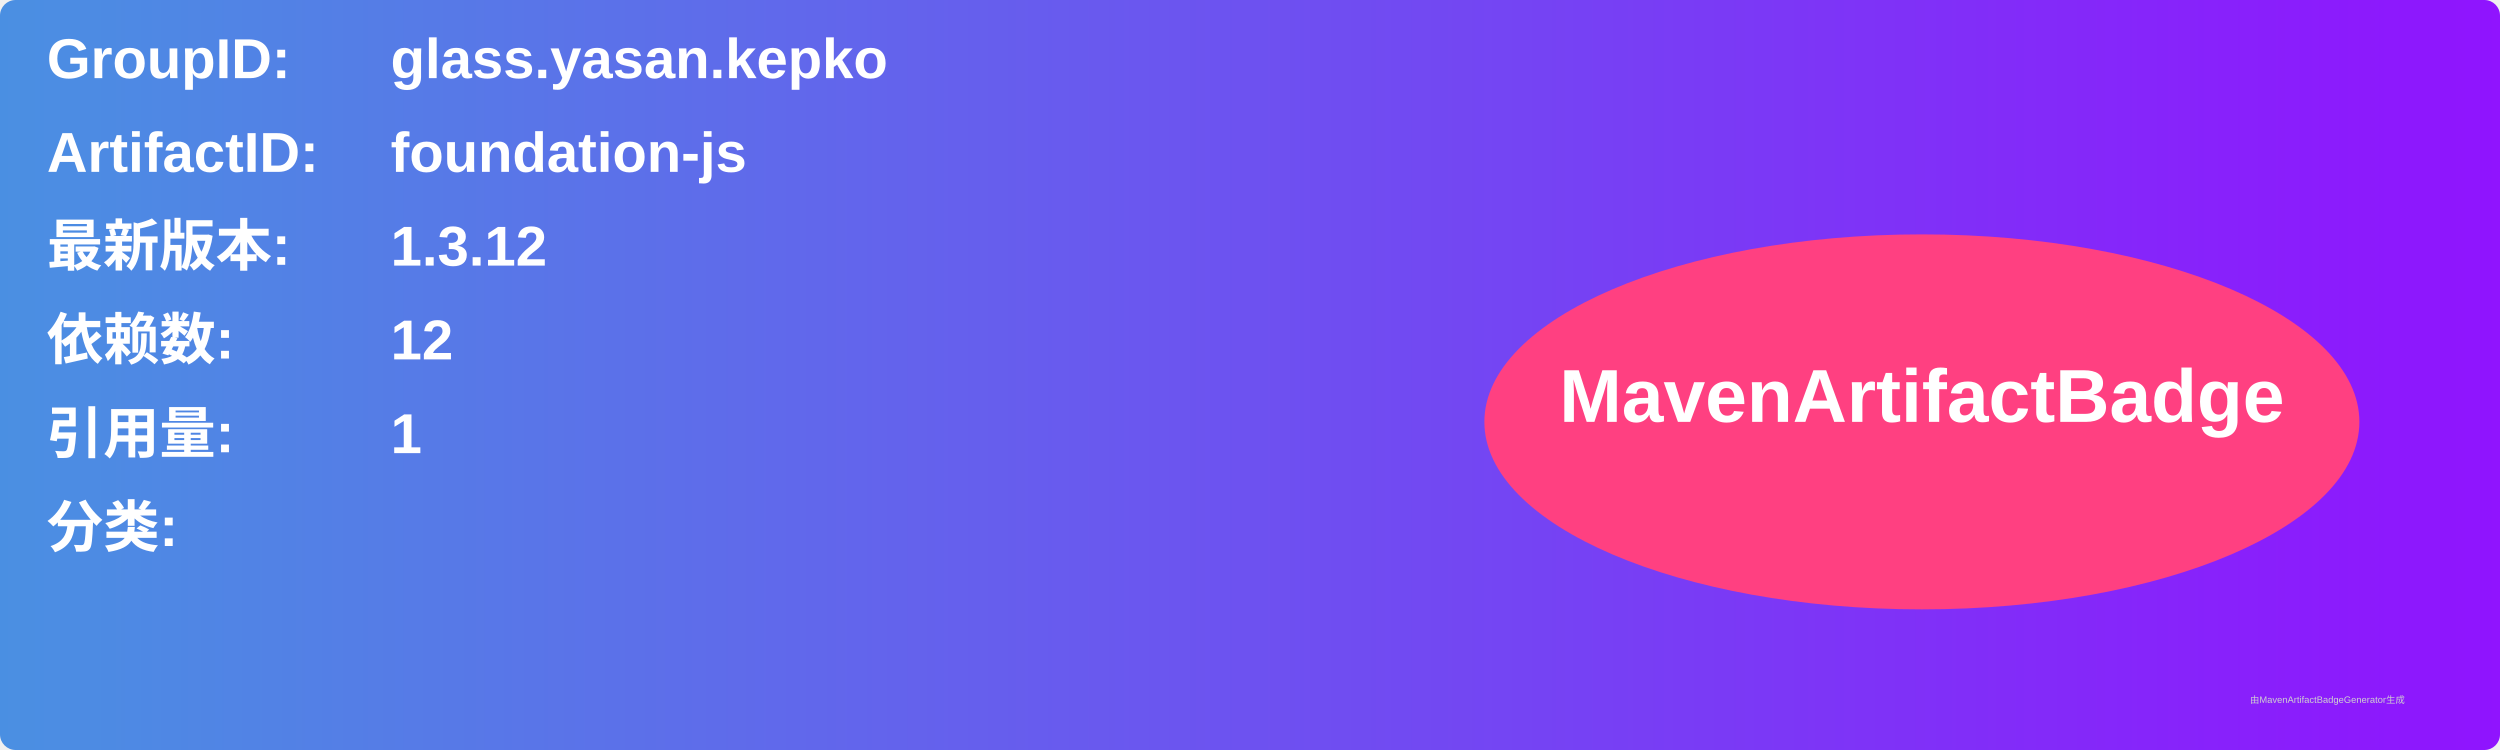
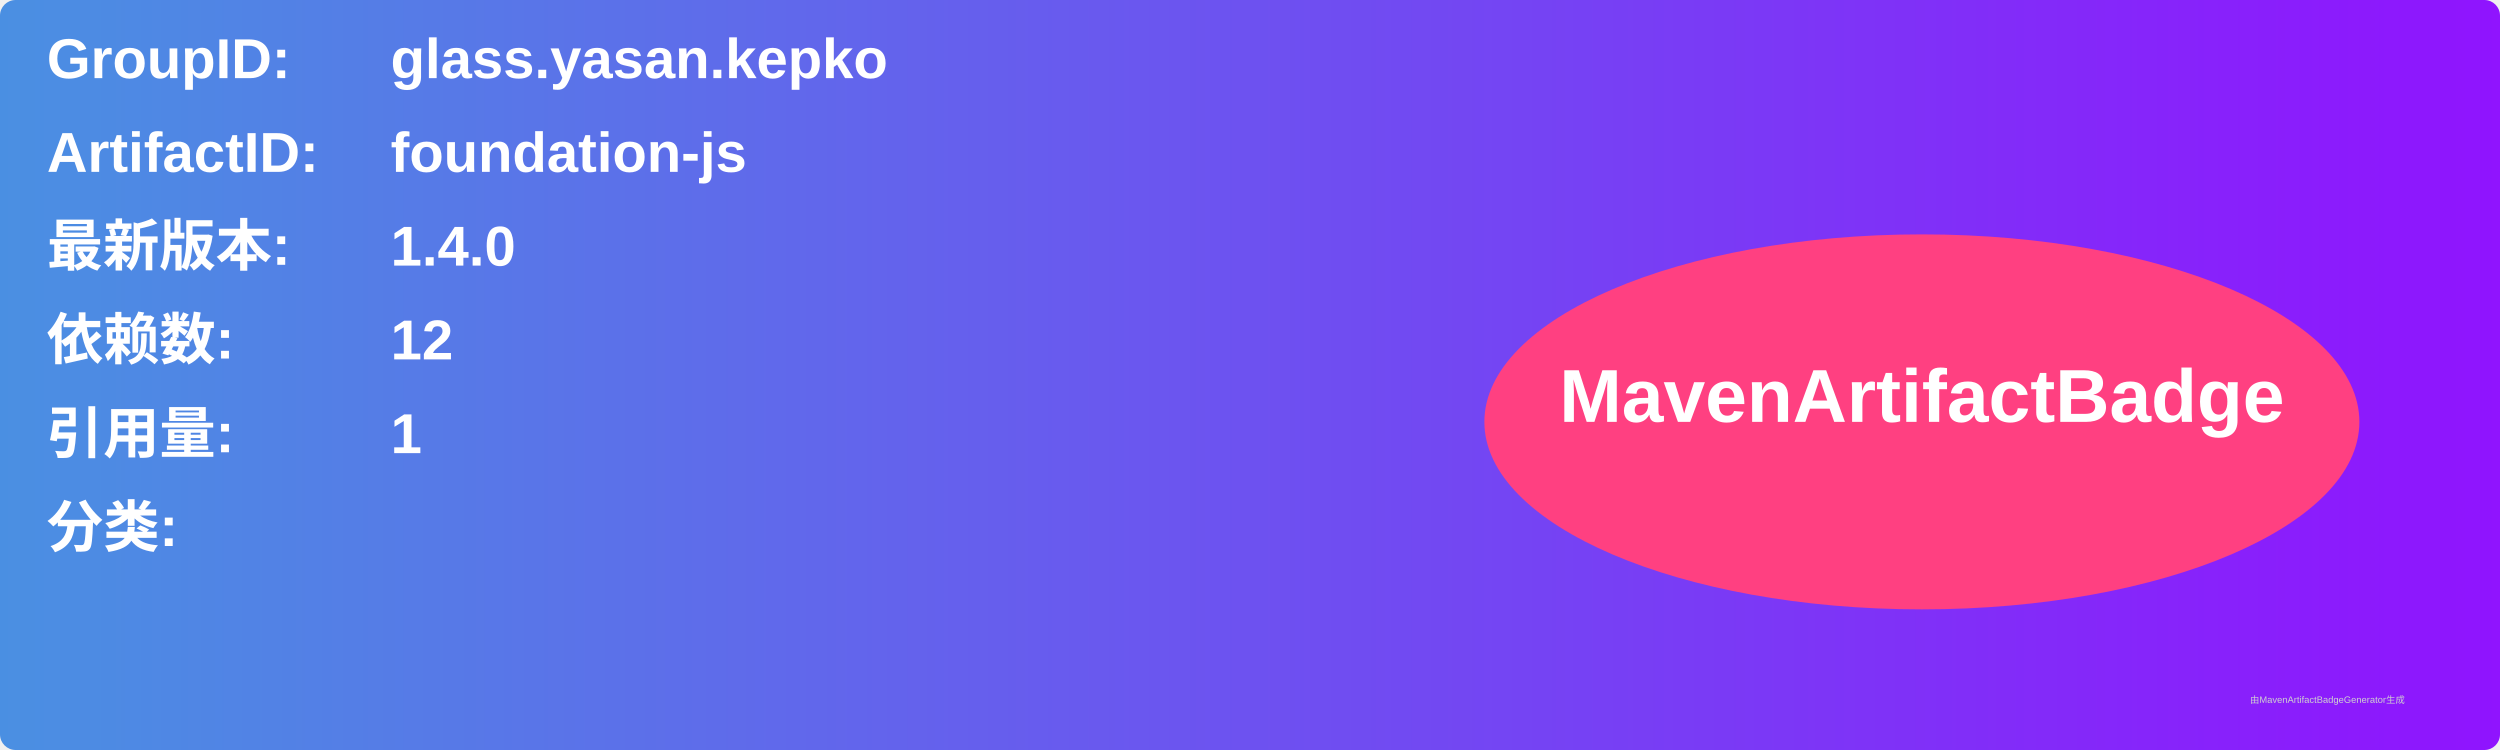
<svg xmlns="http://www.w3.org/2000/svg" width="800" height="240" viewBox="0 0 800 240">
  <linearGradient id="grad" x1="0%" y1="0%" x2="100%" y2="0%">
    <stop offset="0%" stop-color="#4a90e2" />
    <stop offset="100%" stop-color="#9013fe" />
  </linearGradient>
  <rect width="100%" height="100%" rx="5" ry="5" fill="url(#grad)" />
  <g transform="translate(15, 15)">
    <text x="0" y="10" font-family="Arial" font-size="18" fill="white" font-weight="bold" width="260">GroupID:</text>
    <text x="110" y="10" font-family="Arial" font-size="18" fill="white" font-weight="bold" width="460">glass.yasan.kepko</text>
    <text x="0" y="40" font-family="Arial" font-size="18" fill="white" font-weight="bold" width="260">ArtifactID:</text>
    <text x="110" y="40" font-family="Arial" font-size="18" fill="white" font-weight="bold" width="460">foundation-js</text>
    <text x="0" y="70" font-family="Arial" font-size="18" fill="white" font-weight="bold">最新版本:</text>
    <text x="110" y="70" font-family="Arial" font-size="18" fill="white" font-weight="bold">
-       <tspan font-weight="bold">1.3.12</tspan>
+       <tspan font-weight="bold">1.4.0</tspan>
    </text>
    <text x="0" y="100" font-family="Arial" font-size="18" fill="white" font-weight="bold">依赖数: </text>
    <text x="110" y="100" font-family="Arial" font-size="18" fill="white">
      <tspan font-weight="bold">12</tspan>
    </text>
    <text x="0" y="130" font-family="Arial" font-size="18" fill="white" font-weight="bold">引用量: </text>
    <text x="110" y="130" font-family="Arial" font-size="18" fill="white">
      <tspan font-weight="bold">1</tspan>
    </text>
    <text x="0" y="160" font-family="Arial" font-size="18" fill="white" font-weight="bold">分类:</text>
    <text x="10" y="190" font-family="Arial" font-size="10" fill="white">
      <tspan font-weight="bold" />
    </text>
    <ellipse cx="600" cy="120" rx="140" ry="60" fill="#ff4081" />
    <text x="600" y="120" text-anchor="middle" font-family="Arial" font-size="24" fill="white" font-weight="bold">MavenArtifactBadge</text>
  </g>
  <text x="720" y="225" font-family="Arial" font-size="3" fill="#d0d0d0">由MavenArtifactBadgeGenerator生成</text>
</svg>
